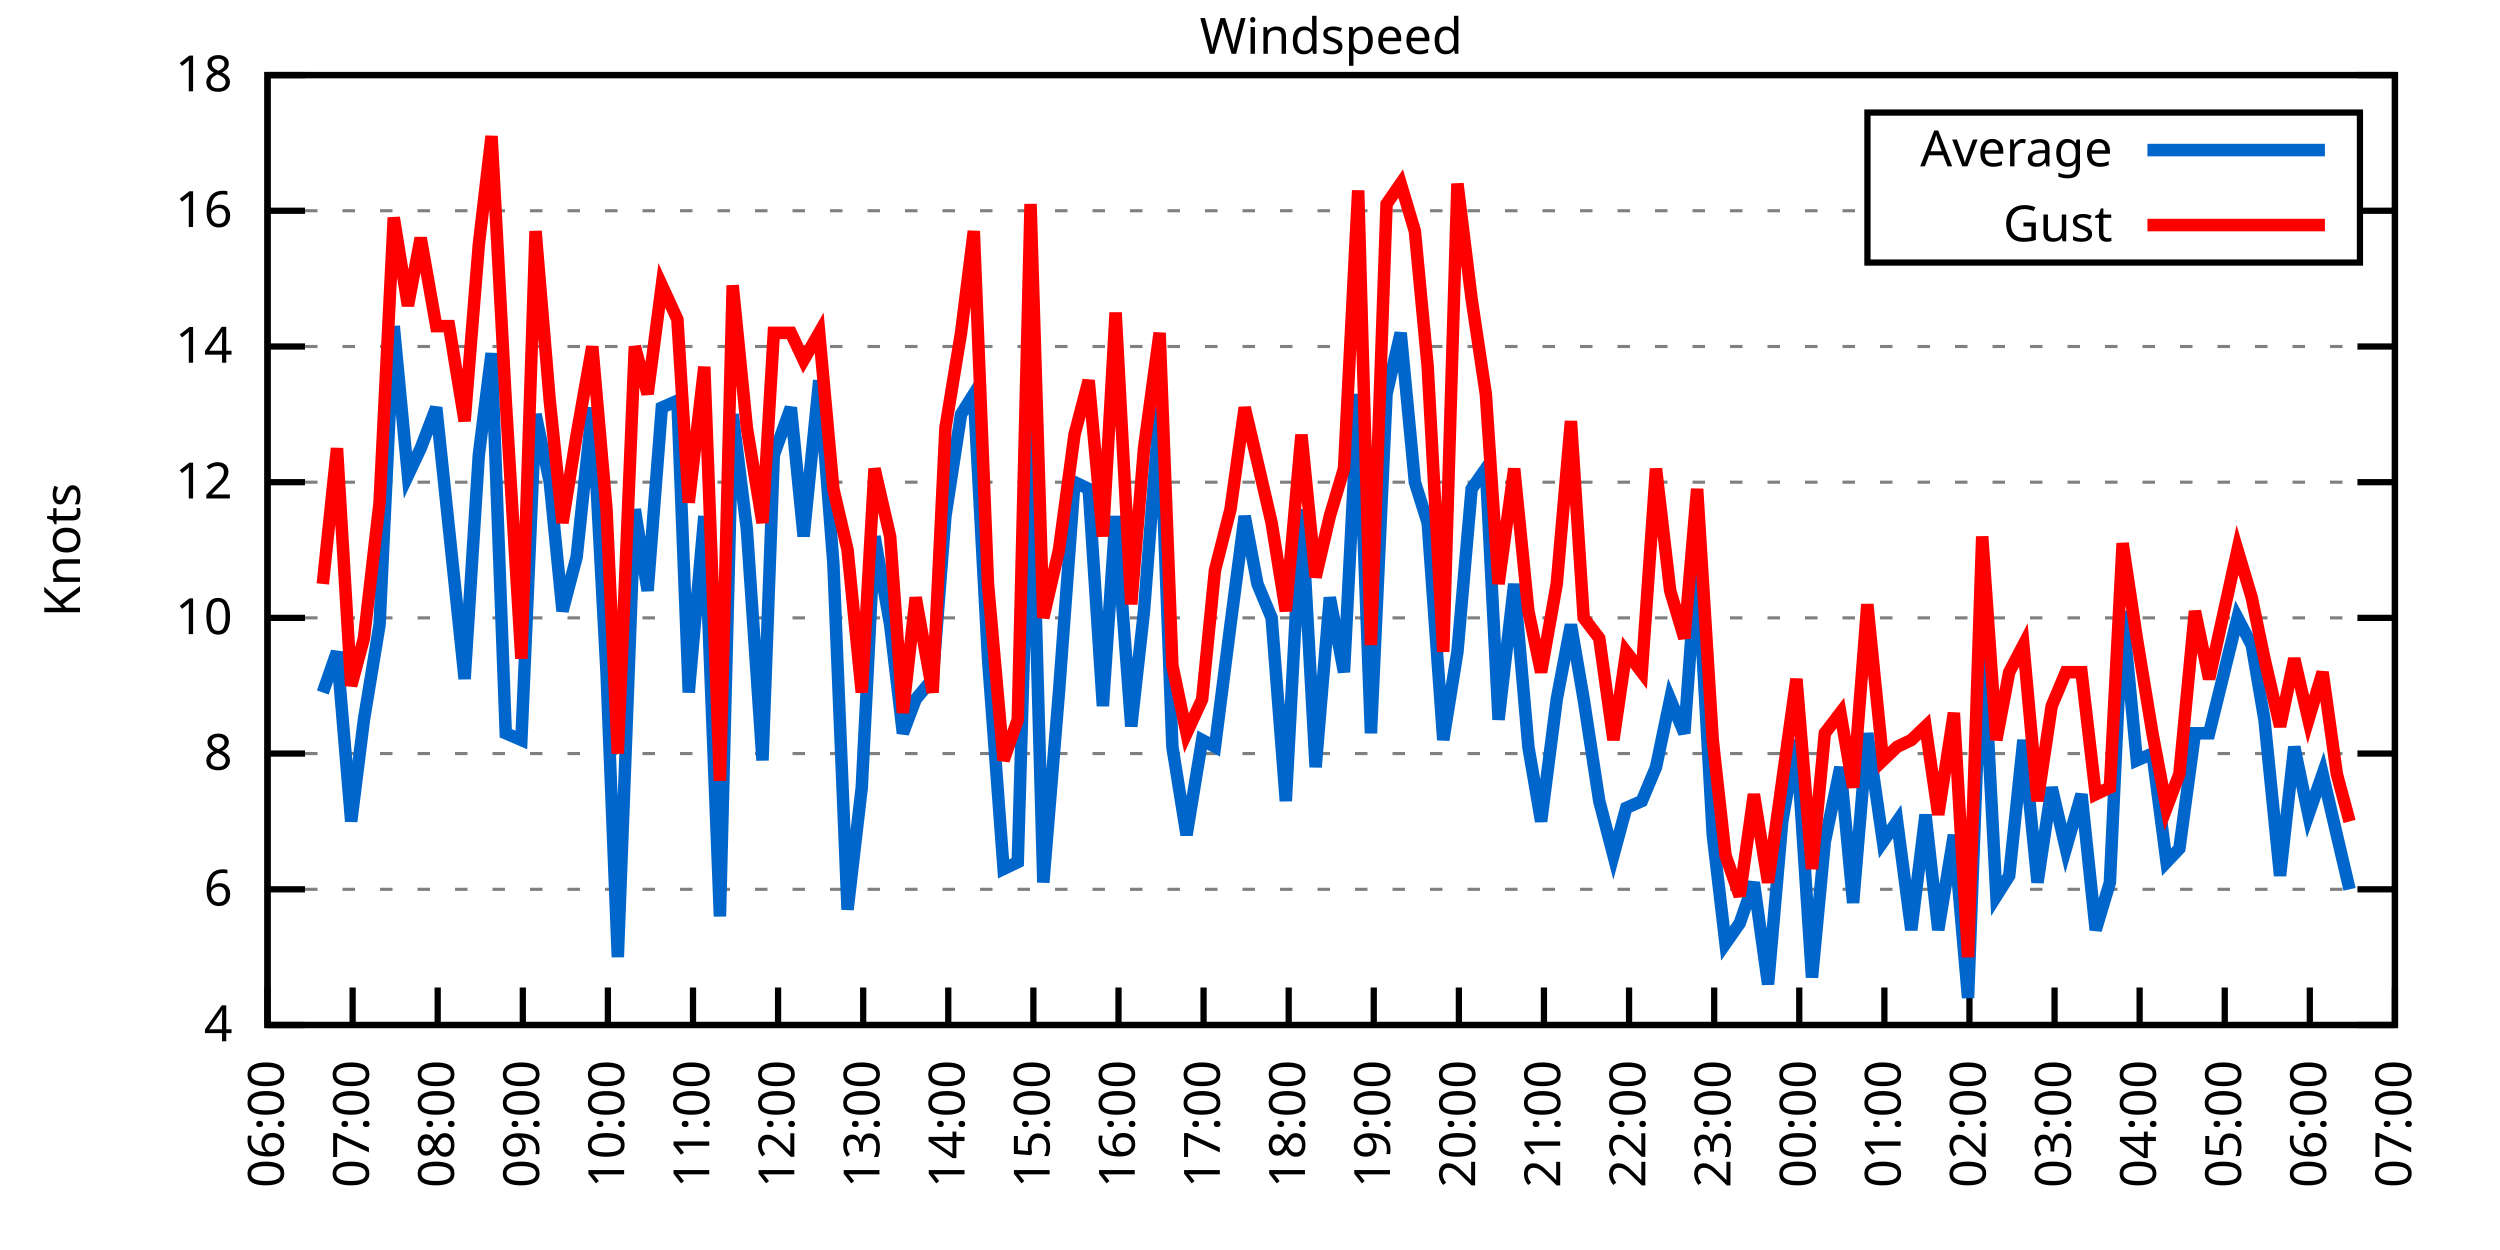
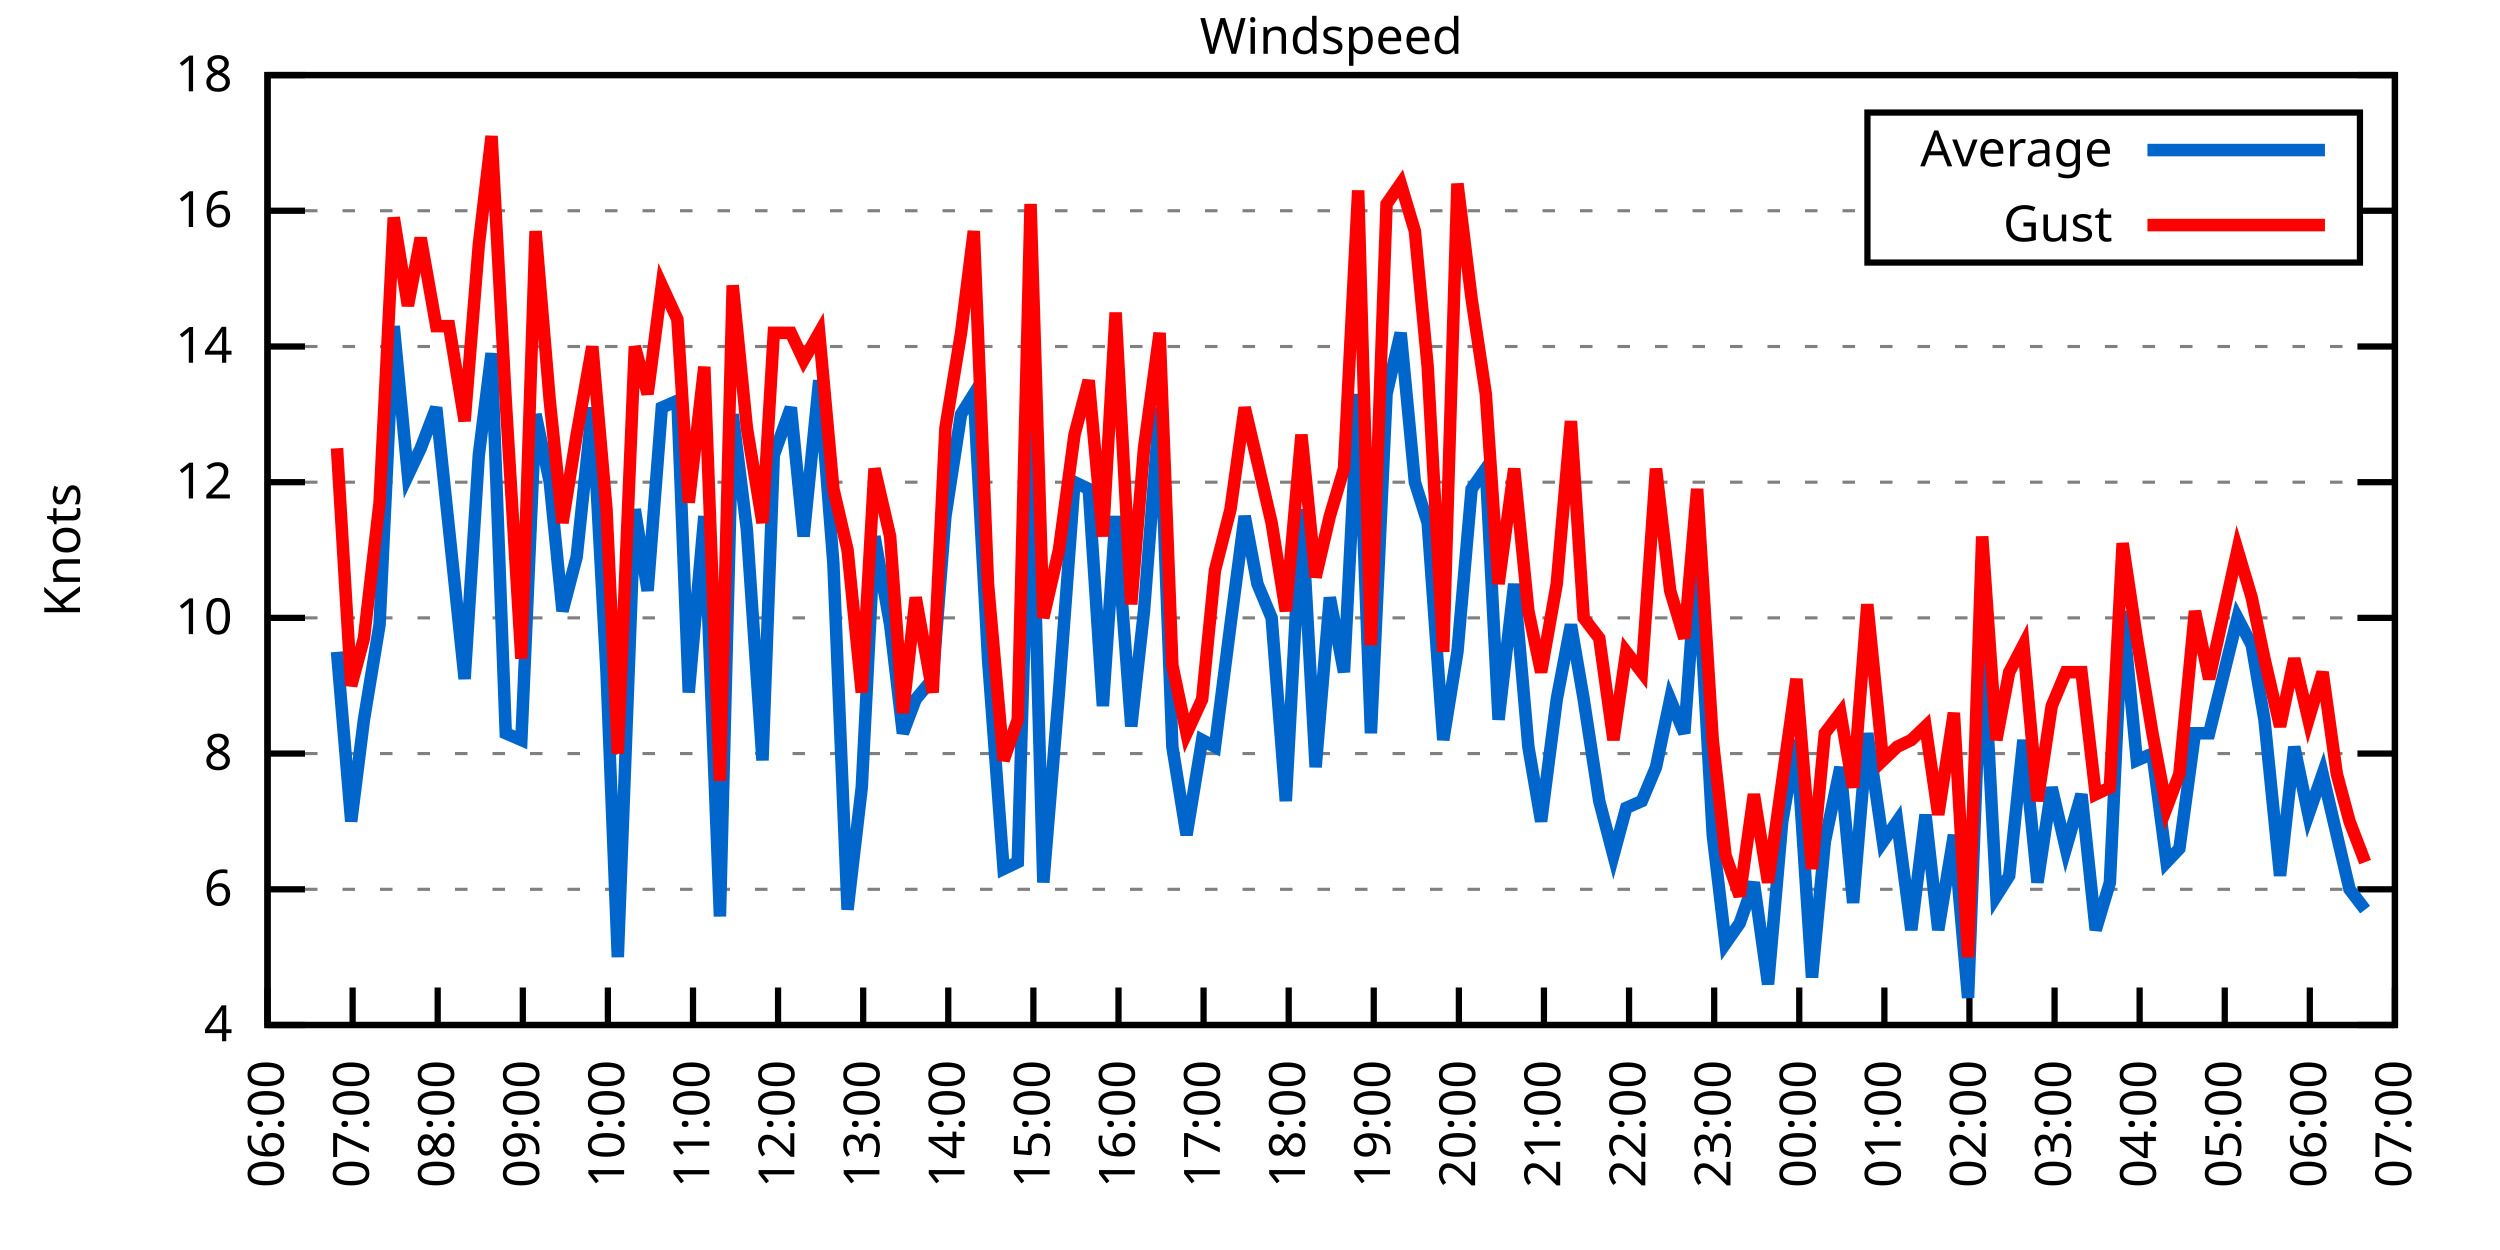
<svg xmlns="http://www.w3.org/2000/svg" xmlns:xlink="http://www.w3.org/1999/xlink" width="400" height="200" viewBox="0 0 400 200">
  <g id="gnuplot_canvas">
    <rect x="0" y="0" width="400" height="200" fill="none" />
    <defs>
      <circle id="gpDot" r="0.5" stroke-width="0.5" stroke="currentColor" />
      <path id="gpPt0" stroke-width="0.333" stroke="currentColor" d="M-1,0 h2 M0,-1 v2" />
      <path id="gpPt1" stroke-width="0.333" stroke="currentColor" d="M-1,-1 L1,1 M1,-1 L-1,1" />
      <path id="gpPt2" stroke-width="0.333" stroke="currentColor" d="M-1,0 L1,0 M0,-1 L0,1 M-1,-1 L1,1 M-1,1 L1,-1" />
      <rect id="gpPt3" stroke-width="0.333" stroke="currentColor" x="-1" y="-1" width="2" height="2" />
      <rect id="gpPt4" stroke-width="0.333" stroke="currentColor" fill="currentColor" x="-1" y="-1" width="2" height="2" />
      <circle id="gpPt5" stroke-width="0.333" stroke="currentColor" cx="0" cy="0" r="1" />
      <use xlink:href="#gpPt5" id="gpPt6" fill="currentColor" stroke="none" />
      <path id="gpPt7" stroke-width="0.333" stroke="currentColor" d="M0,-1.33 L-1.33,0.67 L1.33,0.67 z" />
      <use xlink:href="#gpPt7" id="gpPt8" fill="currentColor" stroke="none" />
      <use xlink:href="#gpPt7" id="gpPt9" stroke="currentColor" transform="rotate(180)" />
      <use xlink:href="#gpPt9" id="gpPt10" fill="currentColor" stroke="none" />
      <use xlink:href="#gpPt3" id="gpPt11" stroke="currentColor" transform="rotate(45)" />
      <use xlink:href="#gpPt11" id="gpPt12" fill="currentColor" stroke="none" />
      <path id="gpPt13" stroke-width="0.333" stroke="currentColor" d="M0,1.330 L1.265,0.411 L0.782,-1.067 L-0.782,-1.076 L-1.265,0.411 z" />
      <use xlink:href="#gpPt13" id="gpPt14" fill="currentColor" stroke="none" />
      <filter id="textbox" filterUnits="objectBoundingBox" x="0" y="0" height="1" width="1">
        <feFlood flood-color="white" flood-opacity="1" result="bgnd" />
        <feComposite in="SourceGraphic" in2="bgnd" operator="atop" />
      </filter>
      <filter id="greybox" filterUnits="objectBoundingBox" x="0" y="0" height="1" width="1">
        <feFlood flood-color="lightgrey" flood-opacity="1" result="grey" />
        <feComposite in="SourceGraphic" in2="grey" operator="atop" />
      </filter>
    </defs>
    <g fill="none" color="white" stroke="currentColor" stroke-width="1.00" stroke-linecap="butt" stroke-linejoin="miter">
</g>
    <g fill="none" color="black" stroke="currentColor" stroke-width="1.00" stroke-linecap="butt" stroke-linejoin="miter">
      <g stroke="none" shape-rendering="crispEdges">
        <polygon fill="rgb(255, 255, 255)" points="42.80,164.00 383.18,164.00 383.18,12.02 42.80,12.02 " />
      </g>
    </g>
    <g fill="none" color="black" stroke="currentColor" stroke-width="1.00" stroke-linecap="butt" stroke-linejoin="miter">
</g>
    <g fill="none" color="black" stroke="black" stroke-width="0.50" stroke-linecap="butt" stroke-linejoin="miter">
</g>
    <g fill="none" color="gray" stroke="currentColor" stroke-width="0.50" stroke-linecap="butt" stroke-linejoin="miter">
      <path stroke="gray" stroke-dasharray="2,4" class="gridline" d="M42.80,164.00 L383.19,164.00  " />
    </g>
    <g fill="none" color="gray" stroke="gray" stroke-width="1.00" stroke-linecap="butt" stroke-linejoin="miter">
</g>
    <g fill="none" color="black" stroke="currentColor" stroke-width="1.00" stroke-linecap="butt" stroke-linejoin="miter">
      <path stroke="black" d="M42.80,164.00 L48.80,164.00 M383.19,164.00 L377.19,164.00  " />
      <g transform="translate(37.20,166.60)" stroke="none" fill="black" font-family="Sans" font-size="8.00" text-anchor="end">
        <text>
          <tspan font-family="Sans"> 4</tspan>
        </text>
      </g>
    </g>
    <g fill="none" color="black" stroke="currentColor" stroke-width="1.00" stroke-linecap="butt" stroke-linejoin="miter">
</g>
    <g fill="none" color="black" stroke="black" stroke-width="0.50" stroke-linecap="butt" stroke-linejoin="miter">
</g>
    <g fill="none" color="gray" stroke="currentColor" stroke-width="0.50" stroke-linecap="butt" stroke-linejoin="miter">
      <path stroke="gray" stroke-dasharray="2,4" class="gridline" d="M42.80,142.29 L383.19,142.29  " />
    </g>
    <g fill="none" color="gray" stroke="gray" stroke-width="1.00" stroke-linecap="butt" stroke-linejoin="miter">
</g>
    <g fill="none" color="black" stroke="currentColor" stroke-width="1.00" stroke-linecap="butt" stroke-linejoin="miter">
      <path stroke="black" d="M42.80,142.29 L48.80,142.29 M383.19,142.29 L377.19,142.29  " />
      <g transform="translate(37.20,144.89)" stroke="none" fill="black" font-family="Sans" font-size="8.00" text-anchor="end">
        <text>
          <tspan font-family="Sans"> 6</tspan>
        </text>
      </g>
    </g>
    <g fill="none" color="black" stroke="currentColor" stroke-width="1.00" stroke-linecap="butt" stroke-linejoin="miter">
</g>
    <g fill="none" color="black" stroke="black" stroke-width="0.50" stroke-linecap="butt" stroke-linejoin="miter">
</g>
    <g fill="none" color="gray" stroke="currentColor" stroke-width="0.50" stroke-linecap="butt" stroke-linejoin="miter">
      <path stroke="gray" stroke-dasharray="2,4" class="gridline" d="M42.80,120.57 L383.19,120.57  " />
    </g>
    <g fill="none" color="gray" stroke="gray" stroke-width="1.00" stroke-linecap="butt" stroke-linejoin="miter">
</g>
    <g fill="none" color="black" stroke="currentColor" stroke-width="1.00" stroke-linecap="butt" stroke-linejoin="miter">
      <path stroke="black" d="M42.80,120.57 L48.80,120.57 M383.19,120.57 L377.19,120.57  " />
      <g transform="translate(37.20,123.17)" stroke="none" fill="black" font-family="Sans" font-size="8.00" text-anchor="end">
        <text>
          <tspan font-family="Sans"> 8</tspan>
        </text>
      </g>
    </g>
    <g fill="none" color="black" stroke="currentColor" stroke-width="1.00" stroke-linecap="butt" stroke-linejoin="miter">
</g>
    <g fill="none" color="black" stroke="black" stroke-width="0.50" stroke-linecap="butt" stroke-linejoin="miter">
</g>
    <g fill="none" color="gray" stroke="currentColor" stroke-width="0.50" stroke-linecap="butt" stroke-linejoin="miter">
      <path stroke="gray" stroke-dasharray="2,4" class="gridline" d="M42.80,98.86 L383.19,98.86  " />
    </g>
    <g fill="none" color="gray" stroke="gray" stroke-width="1.00" stroke-linecap="butt" stroke-linejoin="miter">
</g>
    <g fill="none" color="black" stroke="currentColor" stroke-width="1.00" stroke-linecap="butt" stroke-linejoin="miter">
      <path stroke="black" d="M42.80,98.86 L48.80,98.86 M383.19,98.86 L377.19,98.86  " />
      <g transform="translate(37.20,101.46)" stroke="none" fill="black" font-family="Sans" font-size="8.00" text-anchor="end">
        <text>
          <tspan font-family="Sans"> 10</tspan>
        </text>
      </g>
    </g>
    <g fill="none" color="black" stroke="currentColor" stroke-width="1.00" stroke-linecap="butt" stroke-linejoin="miter">
</g>
    <g fill="none" color="black" stroke="black" stroke-width="0.50" stroke-linecap="butt" stroke-linejoin="miter">
</g>
    <g fill="none" color="gray" stroke="currentColor" stroke-width="0.50" stroke-linecap="butt" stroke-linejoin="miter">
      <path stroke="gray" stroke-dasharray="2,4" class="gridline" d="M42.80,77.15 L383.19,77.15  " />
    </g>
    <g fill="none" color="gray" stroke="gray" stroke-width="1.00" stroke-linecap="butt" stroke-linejoin="miter">
</g>
    <g fill="none" color="black" stroke="currentColor" stroke-width="1.00" stroke-linecap="butt" stroke-linejoin="miter">
      <path stroke="black" d="M42.80,77.15 L48.80,77.15 M383.19,77.15 L377.19,77.15  " />
      <g transform="translate(37.20,79.75)" stroke="none" fill="black" font-family="Sans" font-size="8.00" text-anchor="end">
        <text>
          <tspan font-family="Sans"> 12</tspan>
        </text>
      </g>
    </g>
    <g fill="none" color="black" stroke="currentColor" stroke-width="1.00" stroke-linecap="butt" stroke-linejoin="miter">
</g>
    <g fill="none" color="black" stroke="black" stroke-width="0.50" stroke-linecap="butt" stroke-linejoin="miter">
</g>
    <g fill="none" color="gray" stroke="currentColor" stroke-width="0.50" stroke-linecap="butt" stroke-linejoin="miter">
      <path stroke="gray" stroke-dasharray="2,4" class="gridline" d="M42.80,55.44 L383.19,55.44  " />
    </g>
    <g fill="none" color="gray" stroke="gray" stroke-width="1.00" stroke-linecap="butt" stroke-linejoin="miter">
</g>
    <g fill="none" color="black" stroke="currentColor" stroke-width="1.00" stroke-linecap="butt" stroke-linejoin="miter">
      <path stroke="black" d="M42.80,55.44 L48.80,55.44 M383.19,55.44 L377.19,55.44  " />
      <g transform="translate(37.20,58.04)" stroke="none" fill="black" font-family="Sans" font-size="8.00" text-anchor="end">
        <text>
          <tspan font-family="Sans"> 14</tspan>
        </text>
      </g>
    </g>
    <g fill="none" color="black" stroke="currentColor" stroke-width="1.00" stroke-linecap="butt" stroke-linejoin="miter">
</g>
    <g fill="none" color="black" stroke="black" stroke-width="0.50" stroke-linecap="butt" stroke-linejoin="miter">
</g>
    <g fill="none" color="gray" stroke="currentColor" stroke-width="0.50" stroke-linecap="butt" stroke-linejoin="miter">
      <path stroke="gray" stroke-dasharray="2,4" class="gridline" d="M42.80,33.72 L298.79,33.72 M377.59,33.72 L383.19,33.72  " />
    </g>
    <g fill="none" color="gray" stroke="gray" stroke-width="1.00" stroke-linecap="butt" stroke-linejoin="miter">
</g>
    <g fill="none" color="black" stroke="currentColor" stroke-width="1.00" stroke-linecap="butt" stroke-linejoin="miter">
      <path stroke="black" d="M42.80,33.72 L48.80,33.72 M383.19,33.72 L377.19,33.72  " />
      <g transform="translate(37.20,36.32)" stroke="none" fill="black" font-family="Sans" font-size="8.00" text-anchor="end">
        <text>
          <tspan font-family="Sans"> 16</tspan>
        </text>
      </g>
    </g>
    <g fill="none" color="black" stroke="currentColor" stroke-width="1.00" stroke-linecap="butt" stroke-linejoin="miter">
</g>
    <g fill="none" color="black" stroke="black" stroke-width="0.50" stroke-linecap="butt" stroke-linejoin="miter">
</g>
    <g fill="none" color="gray" stroke="currentColor" stroke-width="0.50" stroke-linecap="butt" stroke-linejoin="miter">
      <path stroke="gray" stroke-dasharray="2,4" class="gridline" d="M42.80,12.01 L383.19,12.01  " />
    </g>
    <g fill="none" color="gray" stroke="gray" stroke-width="1.00" stroke-linecap="butt" stroke-linejoin="miter">
</g>
    <g fill="none" color="black" stroke="currentColor" stroke-width="1.00" stroke-linecap="butt" stroke-linejoin="miter">
      <path stroke="black" d="M42.80,12.01 L48.80,12.01 M383.19,12.01 L377.19,12.01  " />
      <g transform="translate(37.20,14.61)" stroke="none" fill="black" font-family="Sans" font-size="8.00" text-anchor="end">
        <text>
          <tspan font-family="Sans"> 18</tspan>
        </text>
      </g>
    </g>
    <g fill="none" color="black" stroke="currentColor" stroke-width="1.00" stroke-linecap="butt" stroke-linejoin="miter">
      <path stroke="black" d="M42.80,164.00 L42.80,158.00  " />
      <g transform="translate(45.40,169.60) rotate(270.00)" stroke="none" fill="black" font-family="Sans" font-size="8.00" text-anchor="end">
        <text>
          <tspan font-family="Sans">06:00</tspan>
        </text>
      </g>
    </g>
    <g fill="none" color="black" stroke="currentColor" stroke-width="1.00" stroke-linecap="butt" stroke-linejoin="miter">
      <path stroke="black" d="M56.42,164.00 L56.42,158.00  " />
      <g transform="translate(59.02,169.60) rotate(270.00)" stroke="none" fill="black" font-family="Sans" font-size="8.00" text-anchor="end">
        <text>
          <tspan font-family="Sans">07:00</tspan>
        </text>
      </g>
    </g>
    <g fill="none" color="black" stroke="currentColor" stroke-width="1.00" stroke-linecap="butt" stroke-linejoin="miter">
      <path stroke="black" d="M70.03,164.00 L70.03,158.00  " />
      <g transform="translate(72.63,169.60) rotate(270.00)" stroke="none" fill="black" font-family="Sans" font-size="8.00" text-anchor="end">
        <text>
          <tspan font-family="Sans">08:00</tspan>
        </text>
      </g>
    </g>
    <g fill="none" color="black" stroke="currentColor" stroke-width="1.00" stroke-linecap="butt" stroke-linejoin="miter">
      <path stroke="black" d="M83.65,164.00 L83.65,158.00  " />
      <g transform="translate(86.25,169.60) rotate(270.00)" stroke="none" fill="black" font-family="Sans" font-size="8.00" text-anchor="end">
        <text>
          <tspan font-family="Sans">09:00</tspan>
        </text>
      </g>
    </g>
    <g fill="none" color="black" stroke="currentColor" stroke-width="1.00" stroke-linecap="butt" stroke-linejoin="miter">
      <path stroke="black" d="M97.26,164.00 L97.26,158.00  " />
      <g transform="translate(99.86,169.60) rotate(270.00)" stroke="none" fill="black" font-family="Sans" font-size="8.00" text-anchor="end">
        <text>
          <tspan font-family="Sans">10:00</tspan>
        </text>
      </g>
    </g>
    <g fill="none" color="black" stroke="currentColor" stroke-width="1.00" stroke-linecap="butt" stroke-linejoin="miter">
      <path stroke="black" d="M110.88,164.00 L110.88,158.00  " />
      <g transform="translate(113.48,169.60) rotate(270.00)" stroke="none" fill="black" font-family="Sans" font-size="8.00" text-anchor="end">
        <text>
          <tspan font-family="Sans">11:00</tspan>
        </text>
      </g>
    </g>
    <g fill="none" color="black" stroke="currentColor" stroke-width="1.00" stroke-linecap="butt" stroke-linejoin="miter">
      <path stroke="black" d="M124.49,164.00 L124.49,158.00  " />
      <g transform="translate(127.09,169.60) rotate(270.00)" stroke="none" fill="black" font-family="Sans" font-size="8.00" text-anchor="end">
        <text>
          <tspan font-family="Sans">12:00</tspan>
        </text>
      </g>
    </g>
    <g fill="none" color="black" stroke="currentColor" stroke-width="1.00" stroke-linecap="butt" stroke-linejoin="miter">
      <path stroke="black" d="M138.11,164.00 L138.11,158.00  " />
      <g transform="translate(140.71,169.60) rotate(270.00)" stroke="none" fill="black" font-family="Sans" font-size="8.00" text-anchor="end">
        <text>
          <tspan font-family="Sans">13:00</tspan>
        </text>
      </g>
    </g>
    <g fill="none" color="black" stroke="currentColor" stroke-width="1.00" stroke-linecap="butt" stroke-linejoin="miter">
      <path stroke="black" d="M151.72,164.00 L151.72,158.00  " />
      <g transform="translate(154.32,169.60) rotate(270.00)" stroke="none" fill="black" font-family="Sans" font-size="8.00" text-anchor="end">
        <text>
          <tspan font-family="Sans">14:00</tspan>
        </text>
      </g>
    </g>
    <g fill="none" color="black" stroke="currentColor" stroke-width="1.00" stroke-linecap="butt" stroke-linejoin="miter">
      <path stroke="black" d="M165.34,164.00 L165.34,158.00  " />
      <g transform="translate(167.94,169.60) rotate(270.00)" stroke="none" fill="black" font-family="Sans" font-size="8.00" text-anchor="end">
        <text>
          <tspan font-family="Sans">15:00</tspan>
        </text>
      </g>
    </g>
    <g fill="none" color="black" stroke="currentColor" stroke-width="1.00" stroke-linecap="butt" stroke-linejoin="miter">
      <path stroke="black" d="M178.96,164.00 L178.96,158.00  " />
      <g transform="translate(181.56,169.60) rotate(270.00)" stroke="none" fill="black" font-family="Sans" font-size="8.00" text-anchor="end">
        <text>
          <tspan font-family="Sans">16:00</tspan>
        </text>
      </g>
    </g>
    <g fill="none" color="black" stroke="currentColor" stroke-width="1.00" stroke-linecap="butt" stroke-linejoin="miter">
      <path stroke="black" d="M192.57,164.00 L192.57,158.00  " />
      <g transform="translate(195.17,169.60) rotate(270.00)" stroke="none" fill="black" font-family="Sans" font-size="8.00" text-anchor="end">
        <text>
          <tspan font-family="Sans">17:00</tspan>
        </text>
      </g>
    </g>
    <g fill="none" color="black" stroke="currentColor" stroke-width="1.00" stroke-linecap="butt" stroke-linejoin="miter">
      <path stroke="black" d="M206.19,164.00 L206.19,158.00  " />
      <g transform="translate(208.79,169.60) rotate(270.00)" stroke="none" fill="black" font-family="Sans" font-size="8.00" text-anchor="end">
        <text>
          <tspan font-family="Sans">18:00</tspan>
        </text>
      </g>
    </g>
    <g fill="none" color="black" stroke="currentColor" stroke-width="1.00" stroke-linecap="butt" stroke-linejoin="miter">
      <path stroke="black" d="M219.80,164.00 L219.80,158.00  " />
      <g transform="translate(222.40,169.60) rotate(270.00)" stroke="none" fill="black" font-family="Sans" font-size="8.00" text-anchor="end">
        <text>
          <tspan font-family="Sans">19:00</tspan>
        </text>
      </g>
    </g>
    <g fill="none" color="black" stroke="currentColor" stroke-width="1.00" stroke-linecap="butt" stroke-linejoin="miter">
      <path stroke="black" d="M233.42,164.00 L233.42,158.00  " />
      <g transform="translate(236.02,169.60) rotate(270.00)" stroke="none" fill="black" font-family="Sans" font-size="8.00" text-anchor="end">
        <text>
          <tspan font-family="Sans">20:00</tspan>
        </text>
      </g>
    </g>
    <g fill="none" color="black" stroke="currentColor" stroke-width="1.00" stroke-linecap="butt" stroke-linejoin="miter">
      <path stroke="black" d="M247.03,164.00 L247.03,158.00  " />
      <g transform="translate(249.63,169.60) rotate(270.00)" stroke="none" fill="black" font-family="Sans" font-size="8.00" text-anchor="end">
        <text>
          <tspan font-family="Sans">21:00</tspan>
        </text>
      </g>
    </g>
    <g fill="none" color="black" stroke="currentColor" stroke-width="1.00" stroke-linecap="butt" stroke-linejoin="miter">
      <path stroke="black" d="M260.65,164.00 L260.65,158.00  " />
      <g transform="translate(263.25,169.60) rotate(270.00)" stroke="none" fill="black" font-family="Sans" font-size="8.00" text-anchor="end">
        <text>
          <tspan font-family="Sans">22:00</tspan>
        </text>
      </g>
    </g>
    <g fill="none" color="black" stroke="currentColor" stroke-width="1.00" stroke-linecap="butt" stroke-linejoin="miter">
      <path stroke="black" d="M274.27,164.00 L274.27,158.00  " />
      <g transform="translate(276.87,169.60) rotate(270.00)" stroke="none" fill="black" font-family="Sans" font-size="8.00" text-anchor="end">
        <text>
          <tspan font-family="Sans">23:00</tspan>
        </text>
      </g>
    </g>
    <g fill="none" color="black" stroke="currentColor" stroke-width="1.00" stroke-linecap="butt" stroke-linejoin="miter">
      <path stroke="black" d="M287.88,164.00 L287.88,158.00  " />
      <g transform="translate(290.48,169.60) rotate(270.00)" stroke="none" fill="black" font-family="Sans" font-size="8.00" text-anchor="end">
        <text>
          <tspan font-family="Sans">00:00</tspan>
        </text>
      </g>
    </g>
    <g fill="none" color="black" stroke="currentColor" stroke-width="1.00" stroke-linecap="butt" stroke-linejoin="miter">
      <path stroke="black" d="M301.50,164.00 L301.50,158.00  " />
      <g transform="translate(304.10,169.60) rotate(270.00)" stroke="none" fill="black" font-family="Sans" font-size="8.00" text-anchor="end">
        <text>
          <tspan font-family="Sans">01:00</tspan>
        </text>
      </g>
    </g>
    <g fill="none" color="black" stroke="currentColor" stroke-width="1.00" stroke-linecap="butt" stroke-linejoin="miter">
      <path stroke="black" d="M315.11,164.00 L315.11,158.00  " />
      <g transform="translate(317.71,169.60) rotate(270.00)" stroke="none" fill="black" font-family="Sans" font-size="8.00" text-anchor="end">
        <text>
          <tspan font-family="Sans">02:00</tspan>
        </text>
      </g>
    </g>
    <g fill="none" color="black" stroke="currentColor" stroke-width="1.00" stroke-linecap="butt" stroke-linejoin="miter">
      <path stroke="black" d="M328.73,164.00 L328.73,158.00  " />
      <g transform="translate(331.33,169.60) rotate(270.00)" stroke="none" fill="black" font-family="Sans" font-size="8.00" text-anchor="end">
        <text>
          <tspan font-family="Sans">03:00</tspan>
        </text>
      </g>
    </g>
    <g fill="none" color="black" stroke="currentColor" stroke-width="1.00" stroke-linecap="butt" stroke-linejoin="miter">
      <path stroke="black" d="M342.34,164.00 L342.34,158.00  " />
      <g transform="translate(344.94,169.60) rotate(270.00)" stroke="none" fill="black" font-family="Sans" font-size="8.00" text-anchor="end">
        <text>
          <tspan font-family="Sans">04:00</tspan>
        </text>
      </g>
    </g>
    <g fill="none" color="black" stroke="currentColor" stroke-width="1.00" stroke-linecap="butt" stroke-linejoin="miter">
      <path stroke="black" d="M355.96,164.00 L355.96,158.00  " />
      <g transform="translate(358.56,169.60) rotate(270.00)" stroke="none" fill="black" font-family="Sans" font-size="8.00" text-anchor="end">
        <text>
          <tspan font-family="Sans">05:00</tspan>
        </text>
      </g>
    </g>
    <g fill="none" color="black" stroke="currentColor" stroke-width="1.00" stroke-linecap="butt" stroke-linejoin="miter">
      <path stroke="black" d="M369.57,164.00 L369.57,158.00  " />
      <g transform="translate(372.17,169.60) rotate(270.00)" stroke="none" fill="black" font-family="Sans" font-size="8.00" text-anchor="end">
        <text>
          <tspan font-family="Sans">06:00</tspan>
        </text>
      </g>
    </g>
    <g fill="none" color="black" stroke="currentColor" stroke-width="1.00" stroke-linecap="butt" stroke-linejoin="miter">
      <path stroke="black" d="M383.19,164.00 L383.19,158.00  " />
      <g transform="translate(385.79,169.60) rotate(270.00)" stroke="none" fill="black" font-family="Sans" font-size="8.00" text-anchor="end">
        <text>
          <tspan font-family="Sans">07:00</tspan>
        </text>
      </g>
    </g>
    <g fill="none" color="black" stroke="currentColor" stroke-width="1.00" stroke-linecap="butt" stroke-linejoin="miter">
</g>
    <g fill="none" color="black" stroke="currentColor" stroke-width="1.00" stroke-linecap="butt" stroke-linejoin="miter">
      <path stroke="black" d="M42.80,12.01 L42.80,164.00 L383.19,164.00 L383.19,12.01 L42.80,12.01 Z  " />
    </g>
    <g fill="none" color="black" stroke="currentColor" stroke-width="1.00" stroke-linecap="butt" stroke-linejoin="miter">
</g>
    <g fill="none" color="black" stroke="currentColor" stroke-width="1.00" stroke-linecap="butt" stroke-linejoin="miter">
      <path stroke="black" d="M298.79,42.01 L298.79,18.01 L377.59,18.01 L377.59,42.01 L298.79,42.01 Z  " />
    </g>
    <g id="Windspeed_plot_1">
      <g fill="none" color="white" stroke="black" stroke-width="2.00" stroke-linecap="butt" stroke-linejoin="miter">
</g>
      <g fill="none" color="black" stroke="currentColor" stroke-width="2.00" stroke-linecap="butt" stroke-linejoin="miter">
        <g transform="translate(337.99,26.61)" stroke="none" fill="black" font-family="Sans" font-size="8.00" text-anchor="end">
          <text>
            <tspan font-family="Sans">Average</tspan>
          </text>
        </g>
      </g>
      <g fill="none" color="black" stroke="currentColor" stroke-width="2.00" stroke-linecap="butt" stroke-linejoin="miter">
-         <path stroke="rgb(  0, 102, 204)" d="M343.59,24.01 L371.99,24.01 M51.65,110.80 L53.92,104.29 L56.19,131.43 L58.23,115.15 L60.73,99.95 L63.00,52.18   L65.27,76.06 L67.31,71.72 L69.80,65.21 L71.85,84.75 L74.34,108.63 L76.61,72.81 L78.65,56.52 L80.92,117.32   L83.42,118.40 L85.69,66.29 L87.96,77.15 L90.00,97.78 L92.27,89.09 L94.77,65.21 L97.04,107.55 L98.85,153.14   L101.57,81.49 L103.62,94.52 L105.89,65.21 L108.38,64.12 L110.20,110.80 L112.69,82.58 L115.19,146.63 L117.23,66.29   L119.50,84.75 L122.00,121.66 L123.81,72.81 L126.54,65.21 L128.58,85.83 L131.07,60.86 L133.34,90.18 L135.61,145.54   L137.88,126.00 L139.92,85.83 L142.42,99.95 L144.46,117.32 L146.51,111.89 L149.23,108.63 L151.27,82.58 L153.77,66.29   L155.81,63.04 L158.08,105.38 L160.57,139.03 L162.84,137.94 L164.89,68.46 L166.93,141.20 L169.43,110.80 L171.92,77.15   L174.19,78.23 L176.46,112.97 L178.50,82.58 L181.00,116.23 L183.04,97.78 L185.54,65.21 L187.58,119.49 L189.85,133.60   L192.34,118.40 L194.39,119.49 L196.88,99.95 L199.15,82.58 L201.19,93.43 L203.46,98.86 L205.73,128.17 L208.23,81.49   L210.50,122.75 L212.77,95.60 L215.04,107.55 L217.31,63.04 L219.35,117.32 L221.85,63.04 L224.11,53.26 L226.38,77.15   L228.43,83.66 L230.92,118.40 L233.19,104.29 L235.46,78.23 L237.73,74.98 L239.77,115.15 L242.27,93.43 L244.54,119.49   L246.58,131.43 L249.08,111.89 L251.35,99.95 L253.39,111.89 L255.88,128.17 L258.15,136.86 L260.20,129.26 L262.69,128.17   L264.96,122.75 L267.23,111.89 L269.50,117.32 L271.54,89.09 L274.04,133.60 L276.08,150.97 L278.35,147.72 L280.62,141.20   L282.89,157.49 L285.16,131.43 L287.43,118.40 L289.92,156.40 L291.97,134.69 L294.46,122.75 L296.50,144.46 L298.77,117.32   L301.27,134.69 L303.54,131.43 L305.81,148.80 L308.08,130.35 L310.12,148.80 L312.62,133.60 L314.89,159.66 L317.15,99.95   L319.42,143.37 L321.47,140.12 L323.74,118.40 L326.00,141.20 L328.27,126.00 L330.54,135.77 L333.04,127.09 L335.31,148.80   L337.58,141.20 L339.62,97.78 L341.89,121.66 L344.39,120.57 L346.65,137.94 L348.70,135.77 L351.19,117.32 L353.46,117.32   L358.00,98.86 L360.27,103.20 L362.31,115.15 L364.81,140.12 L367.08,119.49 L369.35,130.35 L371.62,123.83 L373.89,133.60   L375.93,142.29  " />
+         <path stroke="rgb(  0, 102, 204)" d="M343.59,24.01 L371.99,24.01 M53.92,104.29 L56.19,131.43 L58.23,115.15 L60.73,99.95 L63.00,52.18 L65.27,76.06   L67.31,71.72 L69.80,65.21 L71.85,84.75 L74.34,108.63 L76.61,72.81 L78.65,56.52 L80.92,117.32 L83.42,118.40   L85.69,66.29 L87.96,77.15 L90.00,97.78 L92.27,89.09 L94.77,65.21 L97.04,107.55 L98.85,153.14 L101.57,81.49   L103.62,94.52 L105.89,65.21 L108.38,64.12 L110.20,110.80 L112.69,82.58 L115.19,146.63 L117.23,66.29 L119.50,84.75   L122.00,121.66 L123.81,72.81 L126.54,65.21 L128.58,85.83 L131.07,60.86 L133.34,90.18 L135.61,145.54 L137.88,126.00   L139.92,85.83 L142.42,99.95 L144.46,117.32 L146.51,111.89 L149.23,108.63 L151.27,82.58 L153.77,66.29 L155.81,63.04   L158.08,105.38 L160.57,139.03 L162.84,137.94 L164.89,68.46 L166.93,141.20 L169.43,110.80 L171.92,77.15 L174.19,78.23   L176.46,112.97 L178.50,82.58 L181.00,116.23 L183.04,97.78 L185.54,65.21 L187.58,119.49 L189.85,133.60 L192.34,118.40   L194.39,119.49 L196.88,99.95 L199.15,82.58 L201.19,93.43 L203.46,98.86 L205.73,128.17 L208.23,81.49 L210.50,122.75   L212.77,95.60 L215.04,107.55 L217.31,63.04 L219.35,117.32 L221.85,63.04 L224.11,53.26 L226.38,77.15 L228.43,83.66   L230.92,118.40 L233.19,104.29 L235.46,78.23 L237.73,74.98 L239.77,115.15 L242.27,93.43 L244.54,119.49 L246.58,131.43   L249.08,111.89 L251.35,99.95 L253.39,111.89 L255.88,128.17 L258.15,136.86 L260.20,129.26 L262.69,128.17 L264.96,122.75   L267.23,111.89 L269.50,117.32 L271.54,89.09 L274.04,133.60 L276.08,150.97 L278.35,147.72 L280.62,141.20 L282.89,157.49   L285.16,131.43 L287.43,118.40 L289.92,156.40 L291.97,134.69 L294.46,122.75 L296.50,144.46 L298.77,117.32 L301.27,134.69   L303.54,131.43 L305.81,148.80 L308.08,130.35 L310.12,148.80 L312.62,133.60 L314.89,159.66 L317.15,99.95 L319.42,143.37   L321.47,140.12 L323.74,118.40 L326.00,141.20 L328.27,126.00 L330.54,135.77 L333.04,127.09 L335.31,148.80 L337.58,141.20   L339.62,97.78 L341.89,121.66 L344.39,120.57 L346.65,137.94 L348.70,135.77 L351.19,117.32 L353.46,117.32 L358.00,98.86   L360.27,103.20 L362.31,115.15 L364.81,140.12 L367.08,119.49 L369.35,130.35 L371.62,123.83 L373.89,133.60 L375.93,142.29   L378.42,145.54  " />
      </g>
    </g>
    <g id="Windspeed_plot_2">
      <g fill="none" color="black" stroke="currentColor" stroke-width="2.00" stroke-linecap="butt" stroke-linejoin="miter">
        <g transform="translate(337.99,38.61)" stroke="none" fill="black" font-family="Sans" font-size="8.00" text-anchor="end">
          <text>
            <tspan font-family="Sans">Gust</tspan>
          </text>
        </g>
      </g>
      <g fill="none" color="black" stroke="currentColor" stroke-width="2.00" stroke-linecap="butt" stroke-linejoin="miter">
-         <path stroke="rgb(255,   0,   0)" d="M343.59,36.01 L371.99,36.01 M51.65,93.43 L53.92,71.72 L56.19,109.72 L58.23,102.12 L60.73,80.41 L63.00,34.81   L65.27,48.92 L67.31,38.07 L69.80,52.18 L71.85,52.18 L74.34,67.38 L76.61,39.15 L78.65,21.78 L80.92,64.12   L83.42,105.38 L85.69,36.98 L87.96,64.12 L90.00,83.66 L92.27,69.55 L94.77,55.44 L97.04,81.49 L98.85,120.57   L101.57,55.44 L103.62,63.04 L105.89,45.66 L108.38,51.09 L110.20,80.41 L112.69,58.69 L115.19,124.92 L117.23,45.66   L119.50,68.46 L122.00,83.66 L123.81,53.26 L126.54,53.26 L128.58,57.61 L131.07,53.26 L133.34,78.23 L135.61,88.00   L137.88,110.80 L139.92,74.98 L142.42,85.83 L144.46,114.06 L146.51,95.60 L149.23,110.80 L151.27,68.46 L153.77,53.26   L155.81,36.98 L158.08,93.43 L160.57,121.66 L162.84,115.15 L164.89,32.64 L166.93,98.86 L169.43,88.00 L171.92,69.55   L174.19,60.86 L176.46,85.83 L178.50,50.01 L181.00,96.69 L183.04,71.72 L185.54,53.26 L187.58,106.46 L189.85,117.32   L192.34,111.89 L194.39,91.26 L196.88,81.49 L199.15,65.21 L201.19,73.89 L203.46,83.66 L205.73,97.78 L208.23,69.55   L210.50,92.35 L212.77,82.58 L215.04,74.98 L217.31,30.47 L219.35,103.20 L221.85,32.64 L224.11,29.38 L226.38,36.98   L228.43,58.69 L230.92,104.29 L233.19,29.38 L235.46,47.84 L237.73,63.04 L239.77,93.43 L242.27,74.98 L244.54,97.78   L246.58,107.55 L249.08,93.43 L251.35,67.38 L253.39,98.86 L255.88,102.12 L258.15,118.40 L260.20,104.29 L262.69,107.55   L264.96,74.98 L267.23,94.52 L269.50,102.12 L271.54,78.23 L274.04,118.40 L276.08,136.86 L278.35,143.37 L280.62,127.09   L282.89,141.20 L285.16,124.92 L287.43,108.63 L289.92,139.03 L291.97,117.32 L294.46,114.06 L296.50,126.00 L298.77,96.69   L301.27,121.66 L303.54,119.49 L305.81,118.40 L308.08,116.23 L310.12,130.35 L312.62,114.06 L314.89,153.14 L317.15,85.83   L319.42,118.40 L321.47,107.55 L323.74,103.20 L326.00,128.17 L328.27,112.97 L330.54,107.55 L333.04,107.55 L335.31,127.09   L337.58,126.00 L339.62,86.92 L341.89,102.12 L344.39,117.32 L346.65,129.26 L348.70,123.83 L351.19,97.78 L353.46,108.63   L358.00,88.00 L360.27,95.60 L362.31,105.38 L364.81,116.23 L367.08,105.38 L369.35,115.15 L371.62,107.55 L373.89,123.83   L375.93,131.43  " />
+         <path stroke="rgb(255,   0,   0)" d="M343.59,36.01 L371.99,36.01 M53.92,71.72 L56.19,109.72 L58.23,102.12 L60.73,80.41 L63.00,34.81 L65.27,48.92   L67.31,38.07 L69.80,52.18 L71.85,52.18 L74.34,67.38 L76.61,39.15 L78.65,21.78 L80.92,64.12 L83.42,105.38   L85.69,36.98 L87.96,64.12 L90.00,83.66 L92.27,69.55 L94.77,55.44 L97.04,81.49 L98.85,120.57 L101.57,55.44   L103.62,63.04 L105.89,45.66 L108.38,51.09 L110.20,80.41 L112.69,58.69 L115.19,124.92 L117.23,45.66 L119.50,68.46   L122.00,83.66 L123.81,53.26 L126.54,53.26 L128.58,57.61 L131.07,53.26 L133.34,78.23 L135.61,88.00 L137.88,110.80   L139.92,74.98 L142.42,85.83 L144.46,114.06 L146.51,95.60 L149.23,110.80 L151.27,68.46 L153.77,53.26 L155.81,36.98   L158.08,93.43 L160.57,121.66 L162.84,115.15 L164.89,32.64 L166.93,98.86 L169.43,88.00 L171.92,69.55 L174.19,60.86   L176.46,85.83 L178.50,50.01 L181.00,96.69 L183.04,71.72 L185.54,53.26 L187.58,106.46 L189.85,117.32 L192.34,111.89   L194.39,91.26 L196.88,81.49 L199.15,65.21 L201.19,73.89 L203.46,83.66 L205.73,97.78 L208.23,69.55 L210.50,92.35   L212.77,82.58 L215.04,74.98 L217.31,30.47 L219.35,103.20 L221.85,32.64 L224.11,29.38 L226.38,36.98 L228.43,58.69   L230.92,104.29 L233.19,29.38 L235.46,47.84 L237.73,63.04 L239.77,93.43 L242.27,74.98 L244.54,97.78 L246.58,107.55   L249.08,93.43 L251.35,67.38 L253.39,98.86 L255.88,102.12 L258.15,118.40 L260.20,104.29 L262.69,107.55 L264.96,74.98   L267.23,94.52 L269.50,102.12 L271.54,78.23 L274.04,118.40 L276.08,136.86 L278.35,143.37 L280.62,127.09 L282.89,141.20   L285.16,124.92 L287.43,108.63 L289.92,139.03 L291.97,117.32 L294.46,114.06 L296.50,126.00 L298.77,96.69 L301.27,121.66   L303.54,119.49 L305.81,118.40 L308.08,116.23 L310.12,130.35 L312.62,114.06 L314.89,153.14 L317.15,85.83 L319.42,118.40   L321.47,107.55 L323.74,103.20 L326.00,128.17 L328.27,112.97 L330.54,107.55 L333.04,107.55 L335.31,127.09 L337.58,126.00   L339.62,86.92 L341.89,102.12 L344.39,117.32 L346.65,129.26 L348.70,123.83 L351.19,97.78 L353.46,108.63 L358.00,88.00   L360.27,95.60 L362.31,105.38 L364.81,116.23 L367.08,105.38 L369.35,115.15 L371.62,107.55 L373.89,123.83 L375.93,131.43   L378.42,137.94  " />
      </g>
    </g>
    <g fill="none" color="black" stroke="currentColor" stroke-width="2.00" stroke-linecap="butt" stroke-linejoin="miter">
</g>
    <g fill="none" color="black" stroke="black" stroke-width="1.00" stroke-linecap="butt" stroke-linejoin="miter">
</g>
    <g fill="none" color="black" stroke="currentColor" stroke-width="1.00" stroke-linecap="butt" stroke-linejoin="miter">
      <path stroke="black" d="M42.80,12.01 L42.80,164.00 L383.19,164.00 L383.19,12.01 L42.80,12.01 Z  " />
      <g transform="translate(12.80,88.01) rotate(270.00)" stroke="none" fill="black" font-family="Sans" font-size="8.00" text-anchor="middle">
        <text>
          <tspan font-family="Sans">Knots</tspan>
        </text>
      </g>
    </g>
    <g fill="none" color="black" stroke="currentColor" stroke-width="1.00" stroke-linecap="butt" stroke-linejoin="miter">
</g>
    <g fill="none" color="black" stroke="currentColor" stroke-width="1.00" stroke-linecap="butt" stroke-linejoin="miter">
      <g transform="translate(212.99,8.61)" stroke="none" fill="black" font-family="Sans" font-size="8.00" text-anchor="middle">
        <text>
          <tspan font-family="Sans">Windspeed</tspan>
        </text>
      </g>
    </g>
    <g fill="none" color="black" stroke="currentColor" stroke-width="1.00" stroke-linecap="butt" stroke-linejoin="miter">
</g>
  </g>
</svg>
